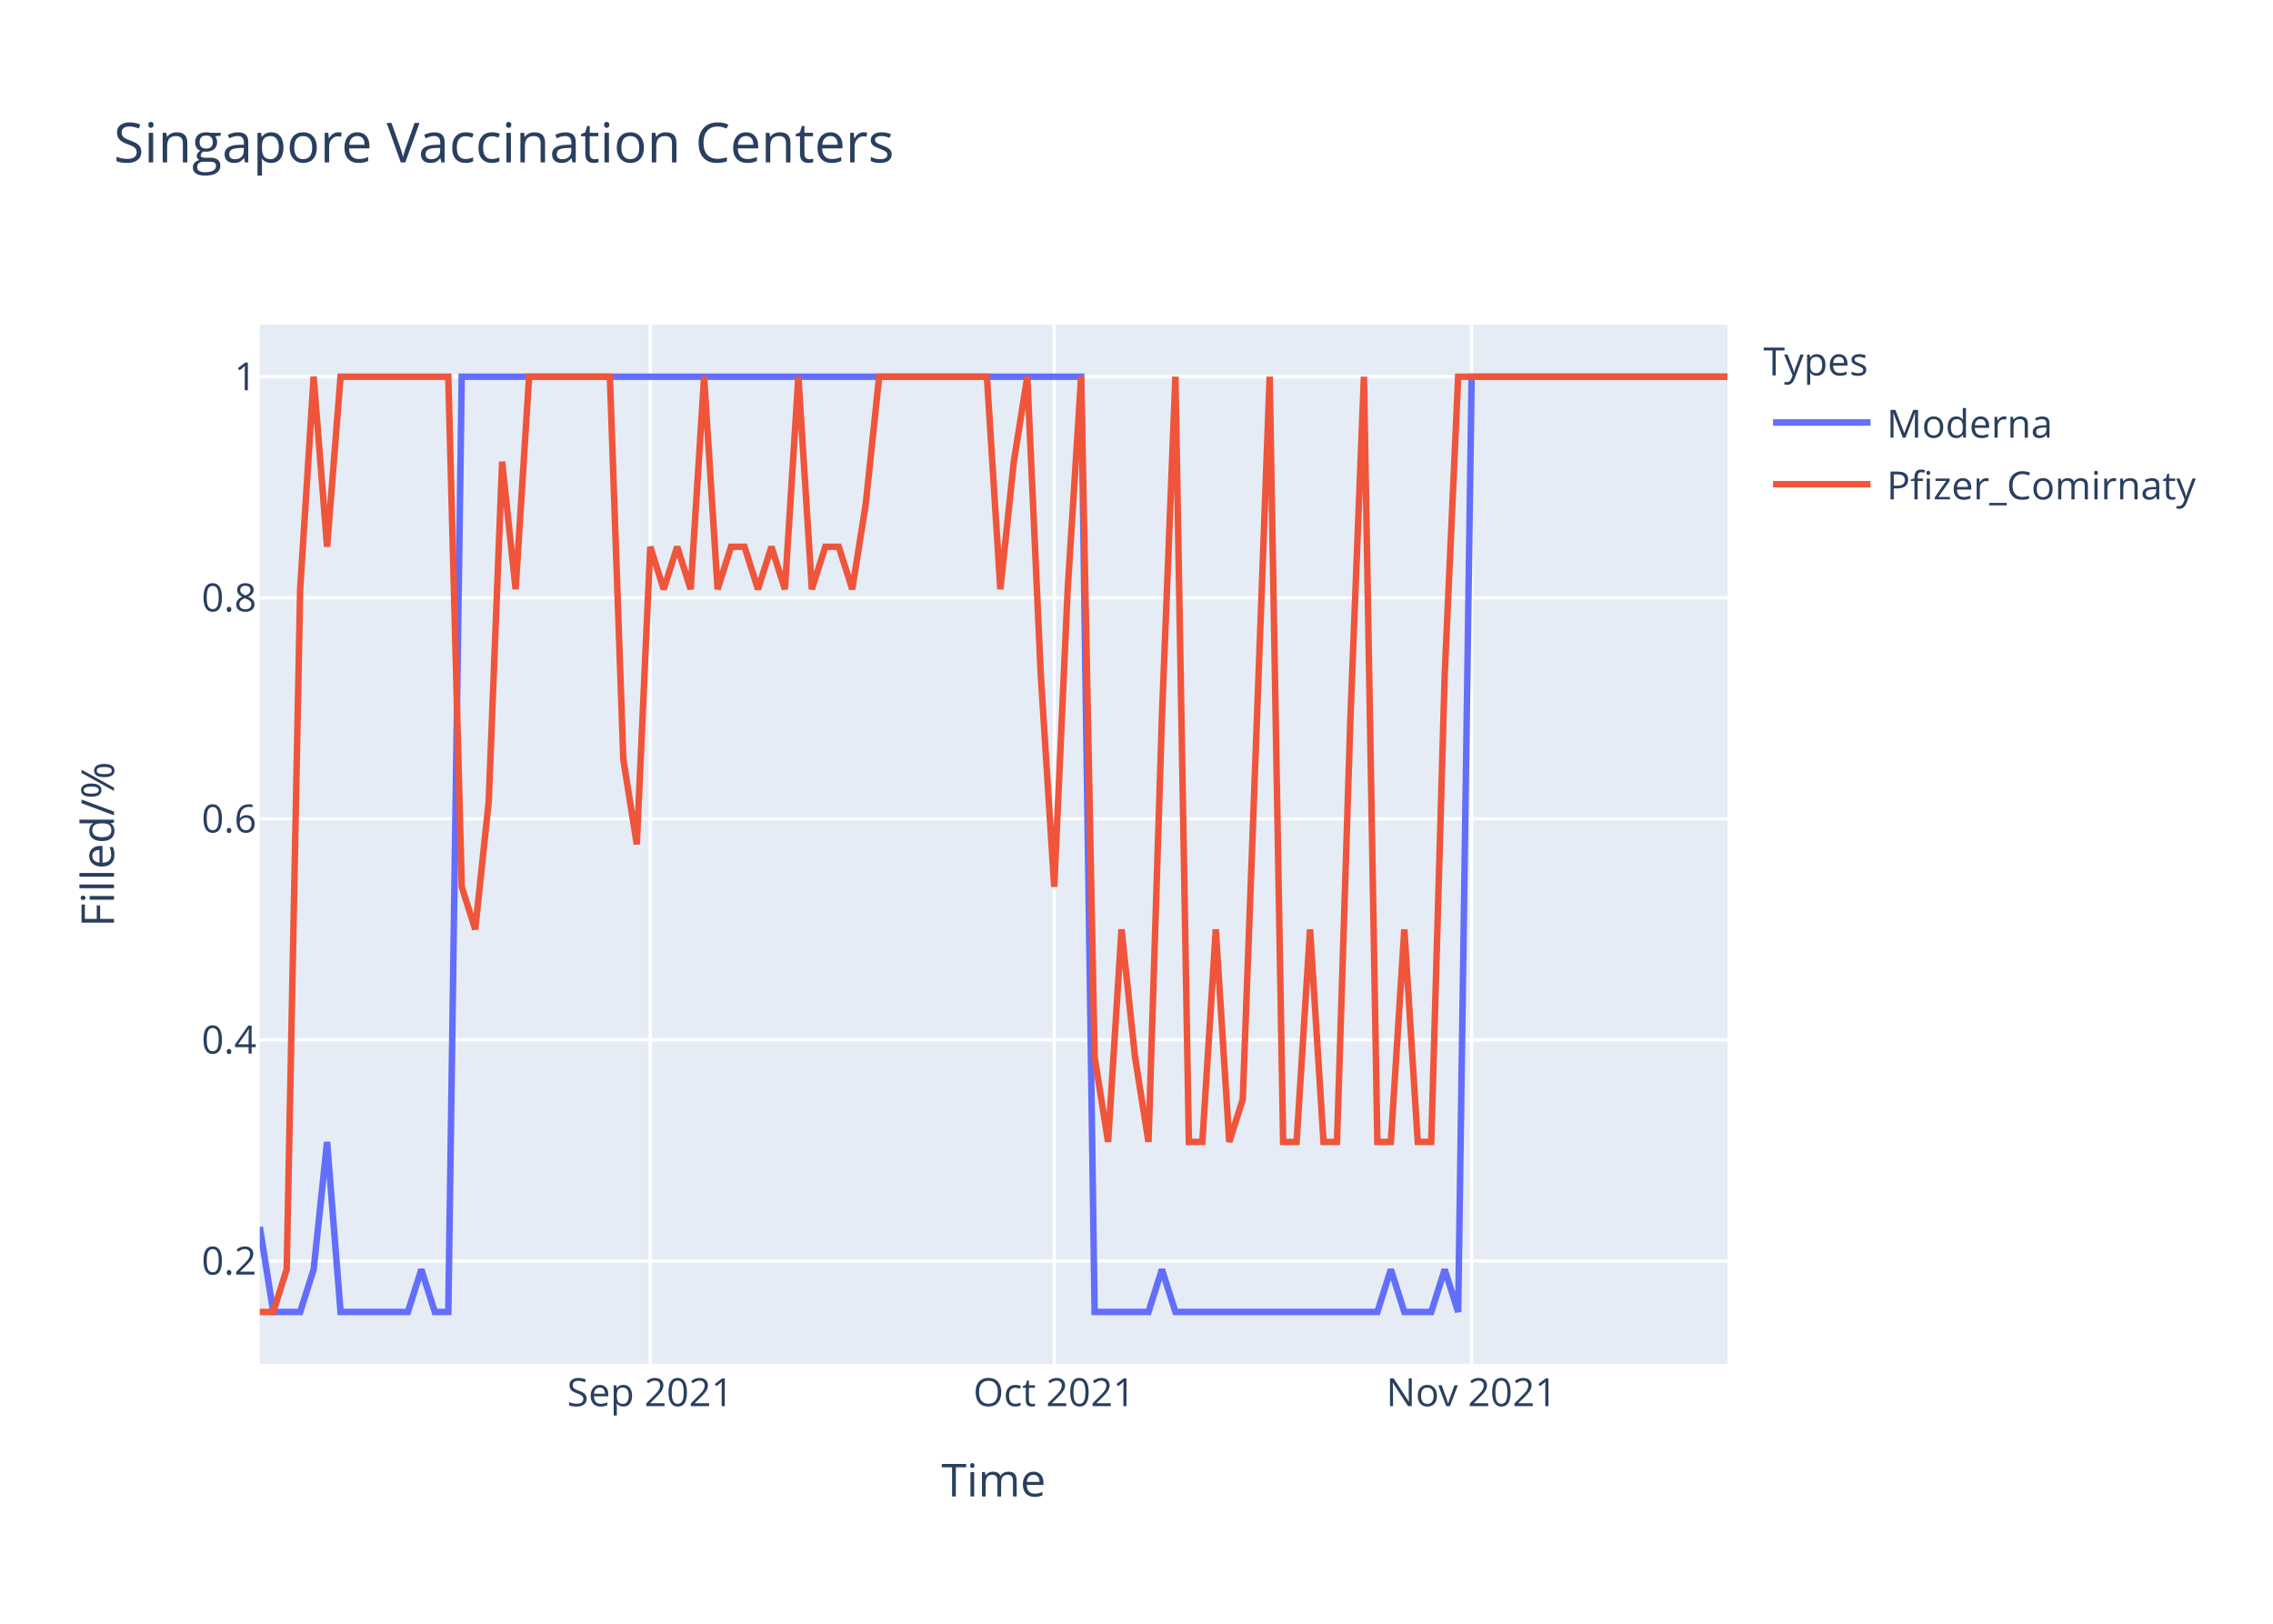
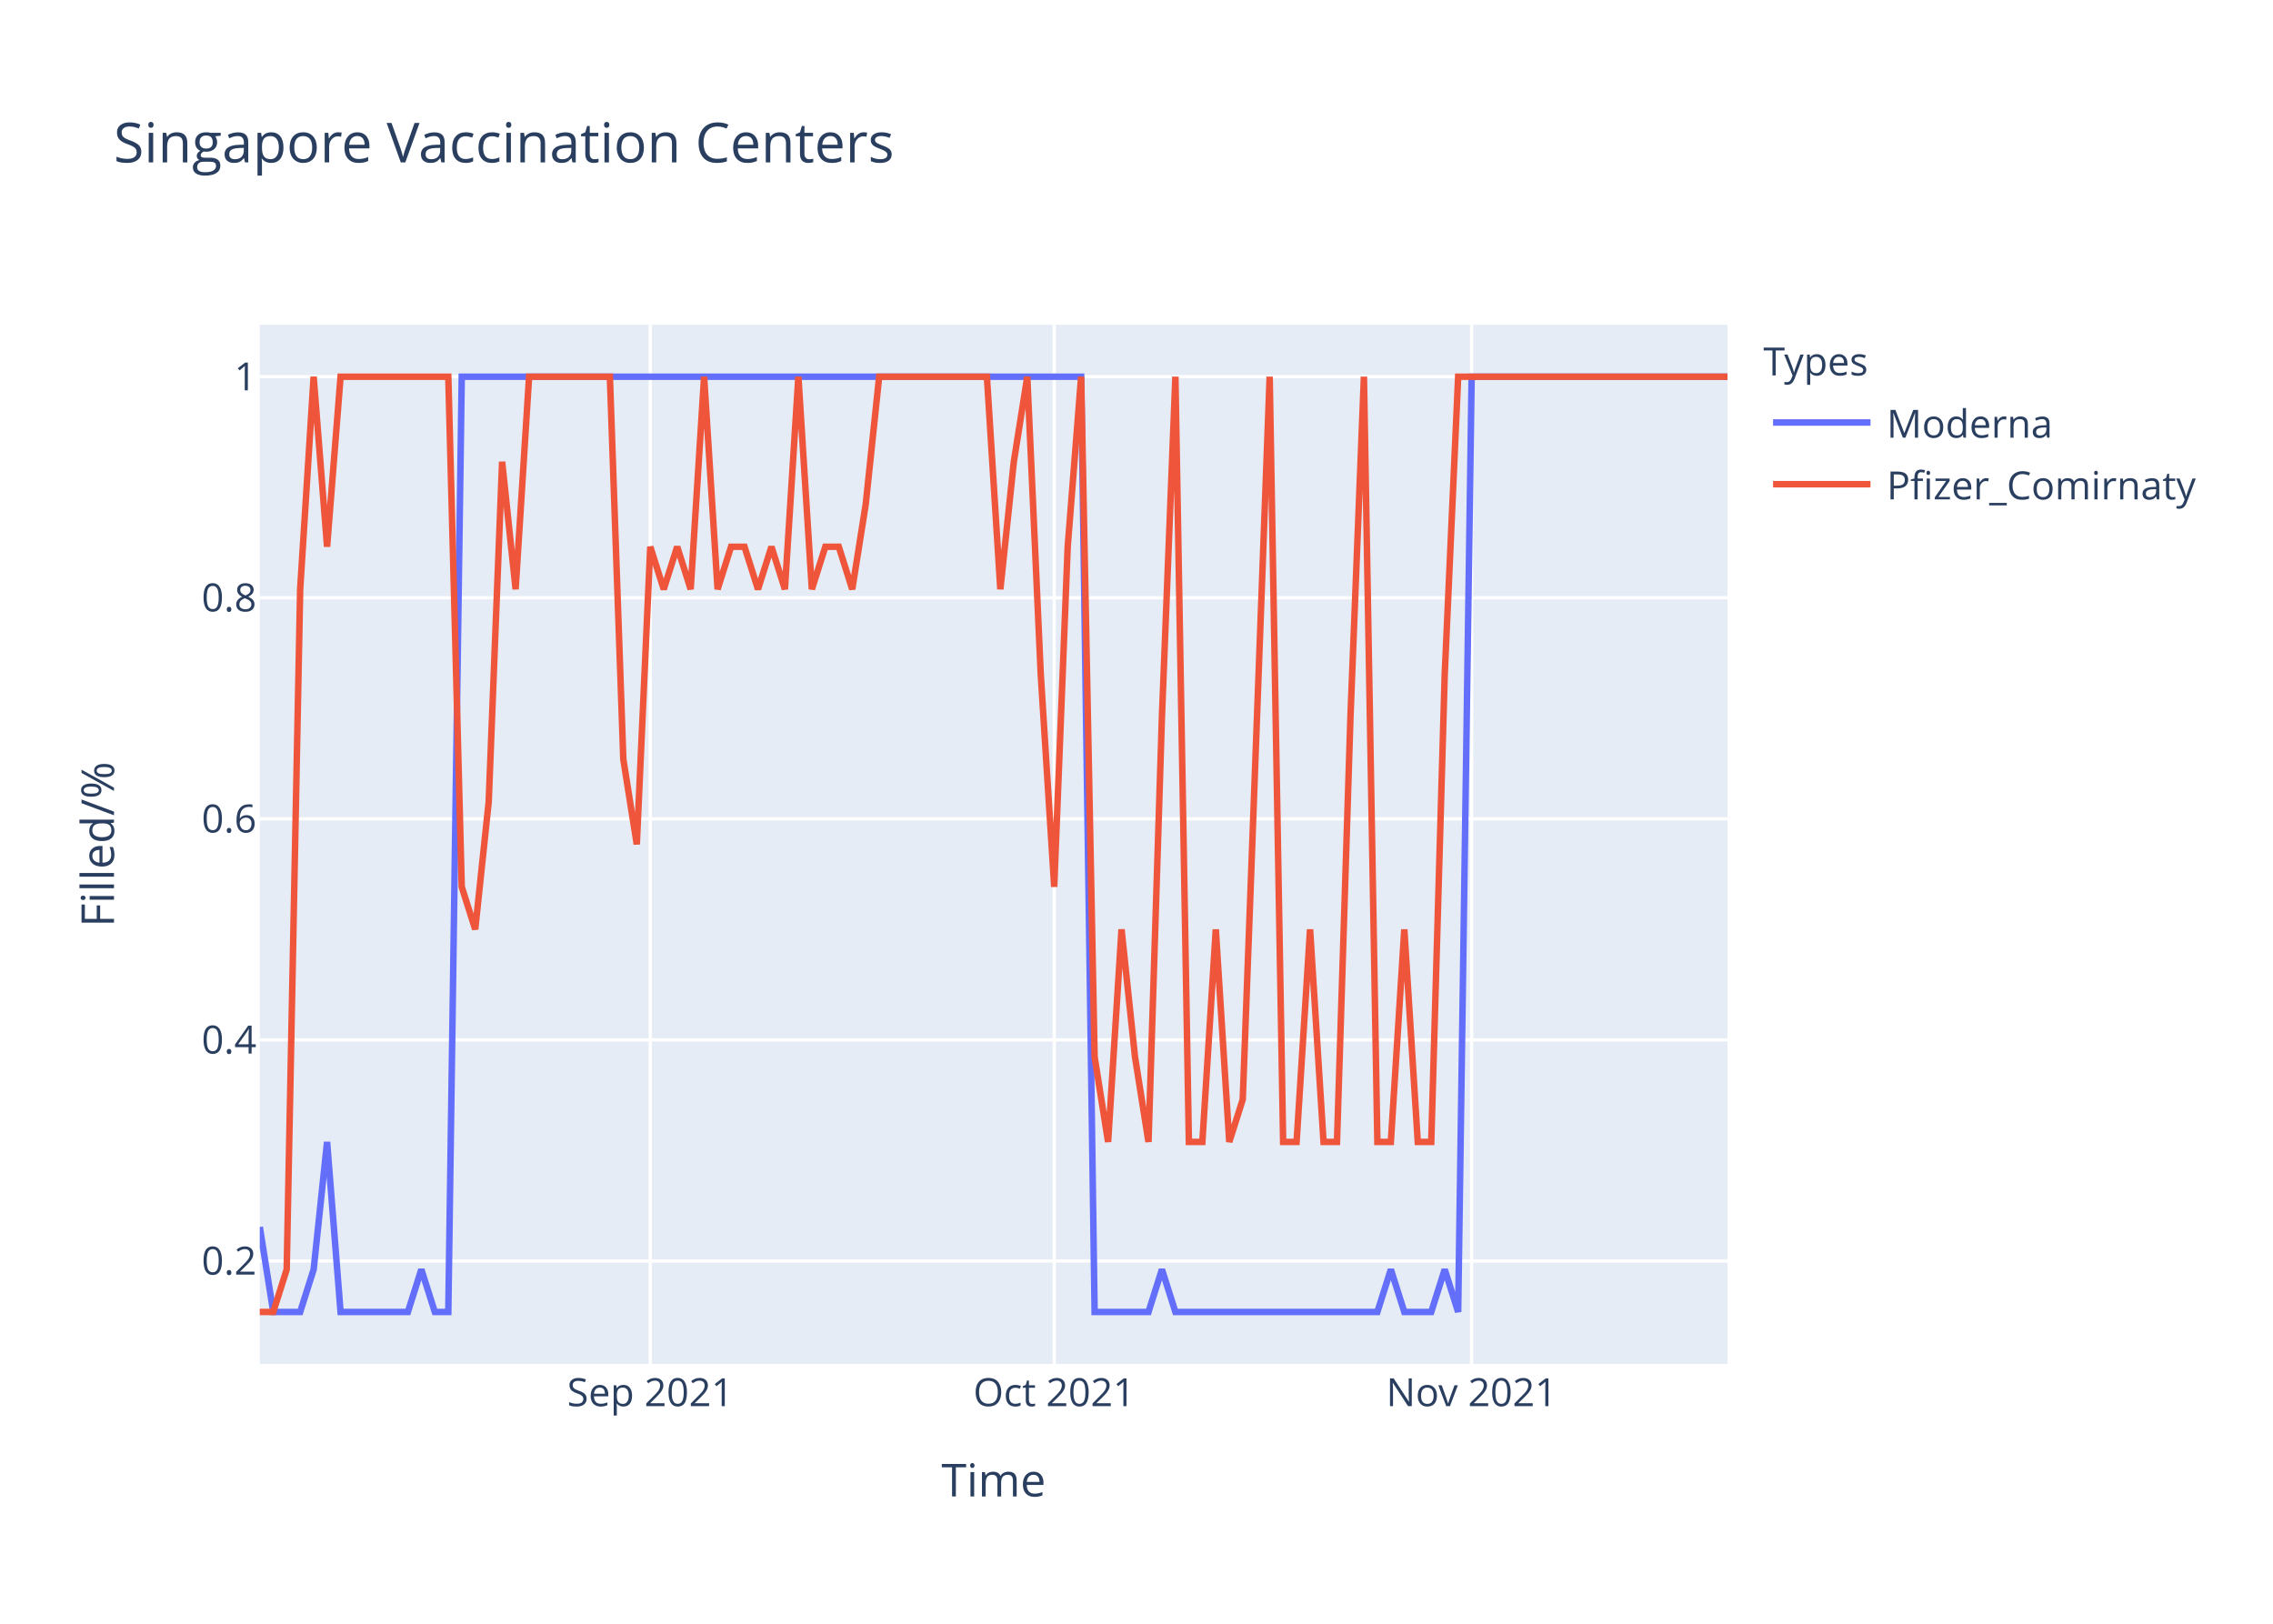
<svg xmlns="http://www.w3.org/2000/svg" class="main-svg" width="700" height="500" style="" viewBox="0 0 700 500">
  <rect x="0" y="0" width="700" height="500" style="fill: rgb(255, 255, 255); fill-opacity: 1;" />
-   <defs id="defs-d85e2b">
+   <defs id="defs-765015">
    <g class="clips">
-       <clipPath id="clipd85e2bxyplot" class="plotclip">
+       <clipPath id="clip765015xyplot" class="plotclip">
        <rect width="452" height="320" />
      </clipPath>
-       <clipPath class="axesclip" id="clipd85e2bx">
+       <clipPath class="axesclip" id="clip765015x">
        <rect x="80" y="0" width="452" height="500" />
      </clipPath>
-       <clipPath class="axesclip" id="clipd85e2by">
+       <clipPath class="axesclip" id="clip765015y">
        <rect x="0" y="100" width="700" height="320" />
      </clipPath>
-       <clipPath class="axesclip" id="clipd85e2bxy">
+       <clipPath class="axesclip" id="clip765015xy">
        <rect x="80" y="100" width="452" height="320" />
      </clipPath>
    </g>
    <g class="gradients" />
  </defs>
  <g class="bglayer">
    <rect class="bg" x="80" y="100" width="452" height="320" style="fill: rgb(229, 236, 246); fill-opacity: 1; stroke-width: 0;" />
  </g>
  <g class="layer-below">
    <g class="imagelayer" />
    <g class="shapelayer" />
  </g>
  <g class="cartesianlayer">
    <g class="subplot xy">
      <g class="layer-subplot">
        <g class="shapelayer" />
        <g class="imagelayer" />
      </g>
      <g class="gridlayer">
        <g class="x">
          <path class="xgrid crisp" transform="translate(200.26,0)" d="M0,100v320" style="stroke: rgb(255, 255, 255); stroke-opacity: 1; stroke-width: 1px;" />
          <path class="xgrid crisp" transform="translate(324.66,0)" d="M0,100v320" style="stroke: rgb(255, 255, 255); stroke-opacity: 1; stroke-width: 1px;" />
          <path class="xgrid crisp" transform="translate(453.21,0)" d="M0,100v320" style="stroke: rgb(255, 255, 255); stroke-opacity: 1; stroke-width: 1px;" />
        </g>
        <g class="y">
          <path class="ygrid crisp" transform="translate(0,388.29)" d="M80,0h452" style="stroke: rgb(255, 255, 255); stroke-opacity: 1; stroke-width: 1px;" />
          <path class="ygrid crisp" transform="translate(0,320.22)" d="M80,0h452" style="stroke: rgb(255, 255, 255); stroke-opacity: 1; stroke-width: 1px;" />
          <path class="ygrid crisp" transform="translate(0,252.15)" d="M80,0h452" style="stroke: rgb(255, 255, 255); stroke-opacity: 1; stroke-width: 1px;" />
          <path class="ygrid crisp" transform="translate(0,184.07)" d="M80,0h452" style="stroke: rgb(255, 255, 255); stroke-opacity: 1; stroke-width: 1px;" />
          <path class="ygrid crisp" transform="translate(0,116)" d="M80,0h452" style="stroke: rgb(255, 255, 255); stroke-opacity: 1; stroke-width: 1px;" />
        </g>
      </g>
      <g class="zerolinelayer" />
      <path class="xlines-below" />
      <path class="ylines-below" />
      <g class="overlines-below" />
      <g class="xaxislayer-below" />
      <g class="yaxislayer-below" />
      <g class="overaxes-below" />
-       <g class="plot" transform="translate(80,100)" clip-path="url('#clipd85e2bxyplot')">
+       <g class="plot" transform="translate(80,100)" clip-path="url('#clip765015xyplot')">
        <g class="scatterlayer mlayer">
-           <g class="trace scatter trace641fb1" style="stroke-miterlimit: 2; opacity: 1;">
+           <g class="trace scatter trace500ff0" style="stroke-miterlimit: 2; opacity: 1;">
            <g class="fills" />
            <g class="errorbars" />
            <g class="lines">
              <path class="js-line" d="M0,277.82L4.15,304L8.29,304L12.44,304L16.59,290.91L20.73,251.64L24.88,304L45.61,304L49.76,290.91L53.91,304L58.06,304L62.2,16L66.35,16L252.95,16L257.1,304L273.69,304L277.83,290.91L281.98,304L286.13,304L344.18,304L348.33,290.91L352.48,304L356.62,304L360.77,304L364.92,290.91L369.06,304L373.21,16L452,16" style="vector-effect: non-scaling-stroke; fill: none; stroke: rgb(99, 110, 250); stroke-opacity: 1; stroke-width: 2px; opacity: 1;" />
            </g>
            <g class="points" />
            <g class="text" />
          </g>
-           <g class="trace scatter tracec4abce" style="stroke-miterlimit: 2; opacity: 1;">
+           <g class="trace scatter trace4555ab" style="stroke-miterlimit: 2; opacity: 1;">
            <g class="fills" />
            <g class="errorbars" />
            <g class="lines">
-               <path class="js-line" d="M0,304L4.15,304L8.29,290.91L12.44,81.45L16.59,16L20.73,68.36L24.88,16L58.06,16L62.2,173.09L66.35,186.18L70.5,146.91L74.64,42.18L78.79,81.45L82.94,16L87.08,16L107.82,16L111.96,133.82L116.11,160L120.26,68.36L124.4,81.45L128.55,68.36L132.7,81.45L136.84,16L140.99,81.45L145.14,68.36L149.28,68.36L153.43,81.45L157.58,68.36L161.72,81.45L165.87,16L170.02,81.45L174.17,68.36L178.31,68.36L182.46,81.45L186.61,55.27L190.75,16L194.9,16L223.93,16L228.07,81.45L232.22,42.18L236.37,16L240.51,107.64L244.66,173.09L248.81,81.45L252.95,16L257.1,225.45L261.25,251.64L265.39,186.18L269.54,225.45L273.69,251.64L277.83,120.73L281.98,16L286.13,251.64L290.28,251.64L294.42,186.18L298.57,251.64L302.72,238.55L311.01,16L315.16,251.64L319.3,251.64L323.45,186.18L327.6,251.64L331.74,251.64L335.89,120.73L340.04,16L344.18,251.64L348.33,251.64L352.48,186.18L356.62,251.64L360.77,251.64L364.92,107.64L369.06,16L373.21,16L452,16" style="vector-effect: non-scaling-stroke; fill: none; stroke: rgb(239, 85, 59); stroke-opacity: 1; stroke-width: 2px; opacity: 1;" />
+               <path class="js-line" d="M0,304L4.15,304L8.29,290.91L12.44,81.45L16.59,16L20.73,68.36L24.88,16L58.06,16L62.2,173.09L66.35,186.18L70.5,146.91L74.64,42.18L78.79,81.45L82.94,16L87.08,16L107.82,16L111.96,133.82L116.11,160L120.26,68.36L124.4,81.45L128.55,68.36L132.7,81.45L136.84,16L140.99,81.45L145.14,68.36L149.28,68.36L153.43,81.45L157.58,68.36L161.72,81.45L165.87,16L170.02,81.45L174.17,68.36L178.31,68.36L182.46,81.45L186.61,55.27L190.75,16L194.9,16L223.93,16L228.07,81.45L232.22,42.18L236.37,16L240.51,107.64L244.66,173.09L248.81,68.36L252.95,16L257.1,225.45L261.25,251.64L265.39,186.18L269.54,225.45L273.69,251.64L277.83,120.73L281.98,16L286.13,251.64L290.28,251.64L294.42,186.18L298.57,251.64L302.72,238.55L311.01,16L315.16,251.64L319.3,251.64L323.45,186.18L327.6,251.64L331.74,251.64L335.89,120.73L340.04,16L344.18,251.64L348.33,251.64L352.48,186.18L356.62,251.64L360.77,251.64L364.92,107.64L369.06,16L373.21,16L452,16" style="vector-effect: non-scaling-stroke; fill: none; stroke: rgb(239, 85, 59); stroke-opacity: 1; stroke-width: 2px; opacity: 1;" />
            </g>
            <g class="points" />
            <g class="text" />
          </g>
        </g>
      </g>
      <g class="overplot" />
      <path class="xlines-above crisp" d="M0,0" style="fill: none;" />
      <path class="ylines-above crisp" d="M0,0" style="fill: none;" />
      <g class="overlines-above" />
      <g class="xaxislayer-above">
        <g class="xtick">
          <text text-anchor="middle" x="0" y="433" transform="translate(200.26,0)" style="font-family: 'Open Sans', verdana, arial, sans-serif; font-size: 12px; fill: rgb(42, 63, 95); fill-opacity: 1; white-space: pre;">Sep 2021</text>
        </g>
        <g class="xtick">
          <text text-anchor="middle" x="0" y="433" transform="translate(324.66,0)" style="font-family: 'Open Sans', verdana, arial, sans-serif; font-size: 12px; fill: rgb(42, 63, 95); fill-opacity: 1; white-space: pre;">Oct 2021</text>
        </g>
        <g class="xtick">
          <text text-anchor="middle" x="0" y="433" transform="translate(453.21,0)" style="font-family: 'Open Sans', verdana, arial, sans-serif; font-size: 12px; fill: rgb(42, 63, 95); fill-opacity: 1; white-space: pre;">Nov 2021</text>
        </g>
      </g>
      <g class="yaxislayer-above">
        <g class="ytick">
          <text text-anchor="end" x="79" y="4.2" transform="translate(0,388.29)" style="font-family: 'Open Sans', verdana, arial, sans-serif; font-size: 12px; fill: rgb(42, 63, 95); fill-opacity: 1; white-space: pre;">0.2</text>
        </g>
        <g class="ytick">
          <text text-anchor="end" x="79" y="4.2" transform="translate(0,320.22)" style="font-family: 'Open Sans', verdana, arial, sans-serif; font-size: 12px; fill: rgb(42, 63, 95); fill-opacity: 1; white-space: pre;">0.4</text>
        </g>
        <g class="ytick">
          <text text-anchor="end" x="79" y="4.2" transform="translate(0,252.15)" style="font-family: 'Open Sans', verdana, arial, sans-serif; font-size: 12px; fill: rgb(42, 63, 95); fill-opacity: 1; white-space: pre;">0.6</text>
        </g>
        <g class="ytick">
          <text text-anchor="end" x="79" y="4.2" transform="translate(0,184.07)" style="font-family: 'Open Sans', verdana, arial, sans-serif; font-size: 12px; fill: rgb(42, 63, 95); fill-opacity: 1; white-space: pre;">0.8</text>
        </g>
        <g class="ytick">
          <text text-anchor="end" x="79" y="4.2" transform="translate(0,116)" style="font-family: 'Open Sans', verdana, arial, sans-serif; font-size: 12px; fill: rgb(42, 63, 95); fill-opacity: 1; white-space: pre;">1</text>
        </g>
      </g>
      <g class="overaxes-above" />
    </g>
  </g>
  <g class="polarlayer" />
  <g class="ternarylayer" />
  <g class="geolayer" />
  <g class="funnelarealayer" />
  <g class="pielayer" />
  <g class="treemaplayer" />
  <g class="sunburstlayer" />
  <g class="glimages" />
-   <defs id="topdefs-d85e2b">
+   <defs id="topdefs-765015">
    <g class="clips" />
-     <clipPath id="legendd85e2b">
+     <clipPath id="legend765015">
      <rect width="147" height="64" x="0" y="0" />
    </clipPath>
  </defs>
  <g class="layer-above">
    <g class="imagelayer" />
    <g class="shapelayer" />
  </g>
  <g class="infolayer">
    <g class="legend" pointer-events="all" transform="translate(541.04,100)">
      <rect class="bg" shape-rendering="crispEdges" width="147" height="64" x="0" y="0" style="stroke: rgb(68, 68, 68); stroke-opacity: 1; fill: rgb(255, 255, 255); fill-opacity: 1; stroke-width: 0px;" />
-       <g class="scrollbox" transform="" clip-path="url('#legendd85e2b')">
+       <g class="scrollbox" transform="" clip-path="url('#legend765015')">
        <text class="legendtitletext" text-anchor="start" x="2" y="15.6" style="font-family: 'Open Sans', verdana, arial, sans-serif; font-size: 12px; fill: rgb(42, 63, 95); fill-opacity: 1; white-space: pre;">Types</text>
        <g class="groups" transform="">
          <g class="traces" transform="translate(0,30.1)" style="opacity: 1;">
            <text class="legendtext" text-anchor="start" x="40" y="4.68" style="font-family: 'Open Sans', verdana, arial, sans-serif; font-size: 12px; fill: rgb(42, 63, 95); fill-opacity: 1; white-space: pre;">Moderna</text>
            <g class="layers" style="opacity: 1;">
              <g class="legendfill" />
              <g class="legendlines">
                <path class="js-line" d="M5,0h30" style="fill: none; stroke: rgb(99, 110, 250); stroke-opacity: 1; stroke-width: 2px;" />
              </g>
              <g class="legendsymbols">
                <g class="legendpoints" />
              </g>
            </g>
            <rect class="legendtoggle" x="0" y="-9.5" width="141.656" height="19" style="fill: rgb(0, 0, 0); fill-opacity: 0;" />
          </g>
        </g>
        <g class="groups" transform="">
          <g class="traces" transform="translate(0,49.1)" style="opacity: 1;">
            <text class="legendtext" text-anchor="start" x="40" y="4.68" style="font-family: 'Open Sans', verdana, arial, sans-serif; font-size: 12px; fill: rgb(42, 63, 95); fill-opacity: 1; white-space: pre;">Pfizer_Comirnaty</text>
            <g class="layers" style="opacity: 1;">
              <g class="legendfill" />
              <g class="legendlines">
                <path class="js-line" d="M5,0h30" style="fill: none; stroke: rgb(239, 85, 59); stroke-opacity: 1; stroke-width: 2px;" />
              </g>
              <g class="legendsymbols">
                <g class="legendpoints" />
              </g>
            </g>
            <rect class="legendtoggle" x="0" y="-9.5" width="141.656" height="19" style="fill: rgb(0, 0, 0); fill-opacity: 0;" />
          </g>
        </g>
      </g>
      <rect class="scrollbar" rx="20" ry="3" width="0" height="0" x="0" y="0" style="fill: rgb(128, 139, 164); fill-opacity: 1;" />
    </g>
    <g class="g-gtitle">
      <text class="gtitle" x="35" y="50" text-anchor="start" dy="0em" style="font-family: 'Open Sans', verdana, arial, sans-serif; font-size: 17px; fill: rgb(42, 63, 95); opacity: 1; font-weight: normal; white-space: pre;">Singapore Vaccination Centers</text>
    </g>
    <g class="g-xtitle">
      <text class="xtitle" x="306" y="460.8" text-anchor="middle" style="font-family: 'Open Sans', verdana, arial, sans-serif; font-size: 14px; fill: rgb(42, 63, 95); opacity: 1; font-weight: normal; white-space: pre;">Time</text>
    </g>
    <g class="g-ytitle">
      <text class="ytitle" transform="rotate(-90,35.10625,260)" x="35.106" y="260" text-anchor="middle" style="font-family: 'Open Sans', verdana, arial, sans-serif; font-size: 14px; fill: rgb(42, 63, 95); opacity: 1; font-weight: normal; white-space: pre;">Filled/%</text>
    </g>
  </g>
</svg>
